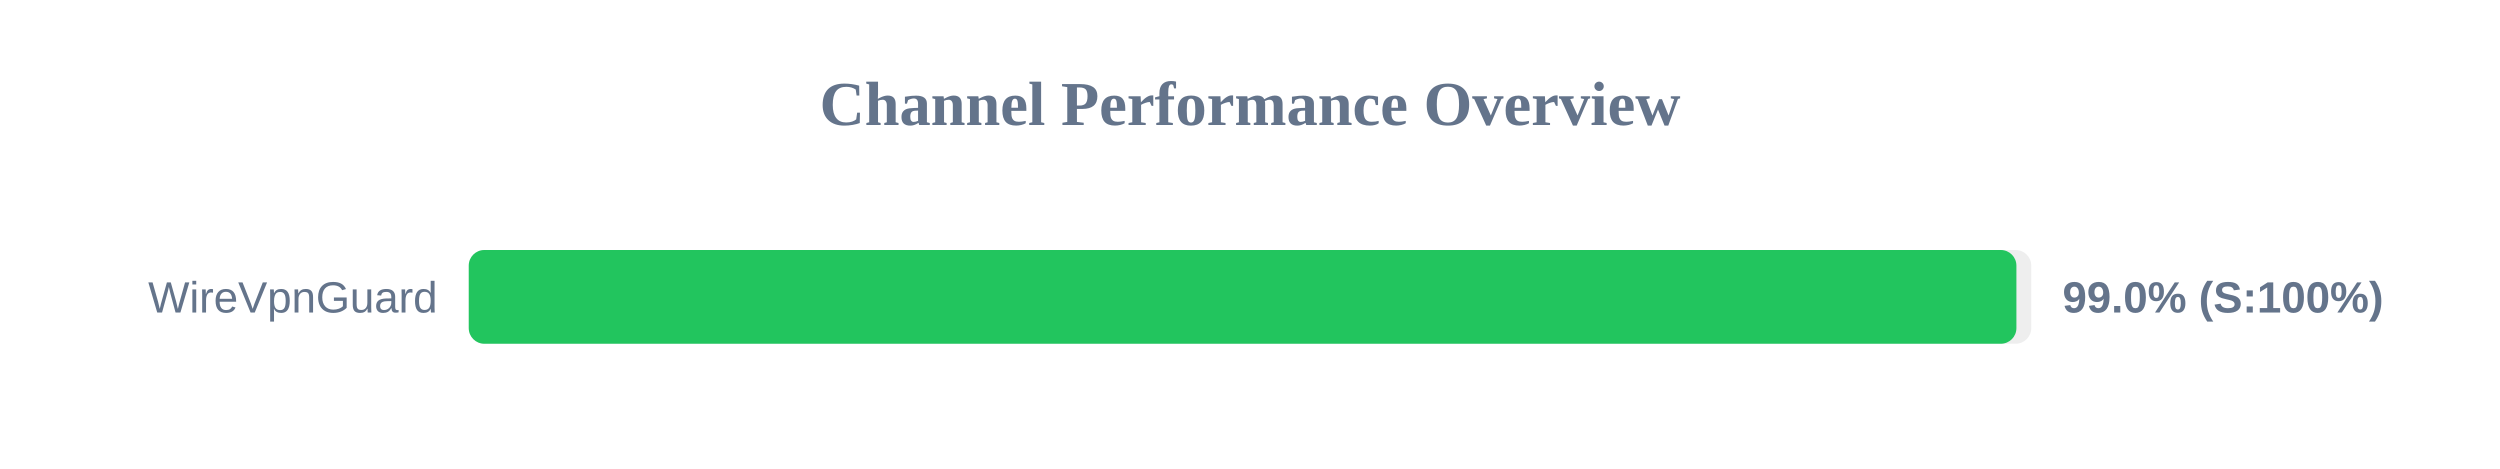
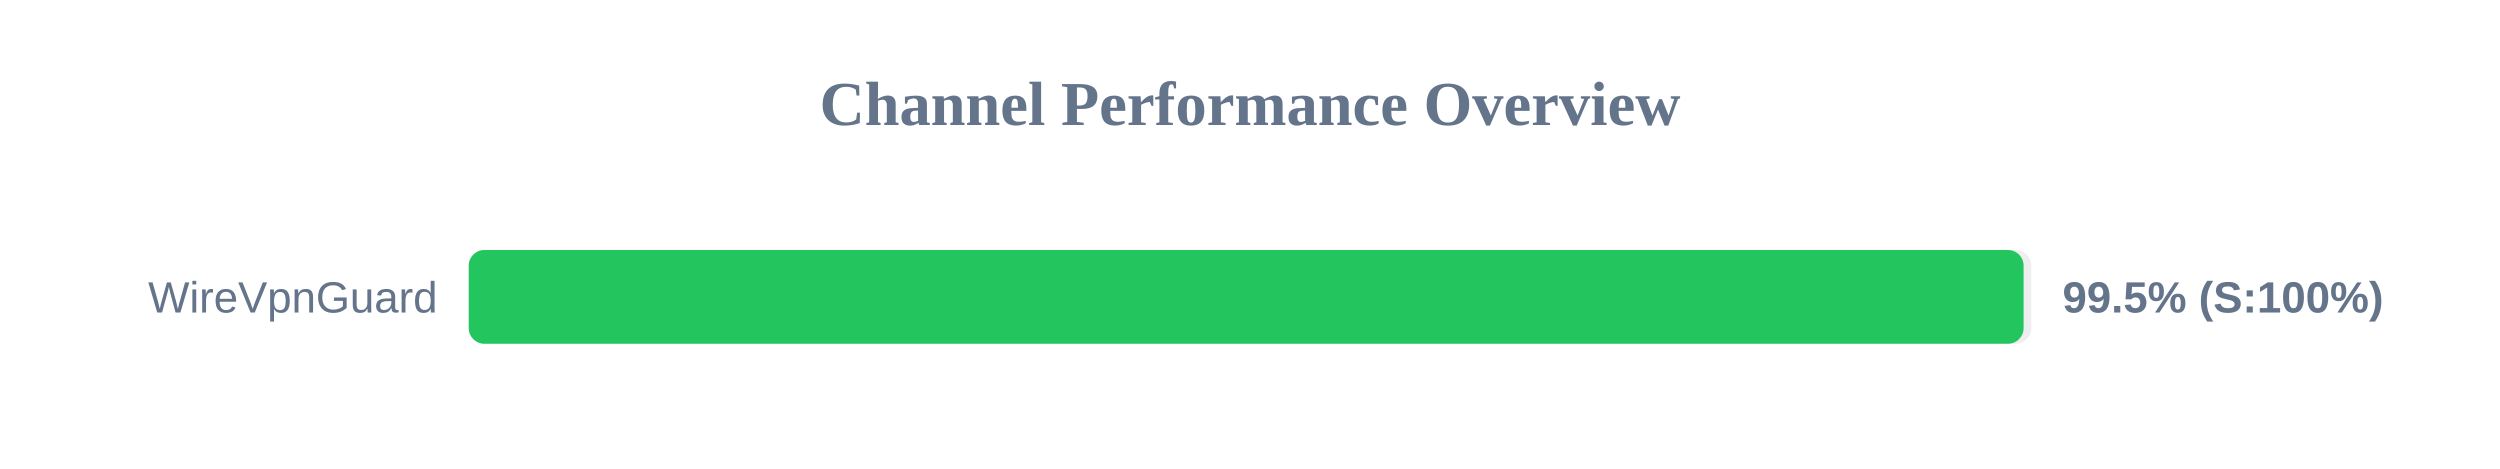
<svg xmlns="http://www.w3.org/2000/svg" width="800" height="150" version="1.1">
  <style>
        .row { font: 14px Arial; fill: #64748b; }
        .score { font: bold 14px Arial; fill: #64748b; }
    </style>
  <text x="400" y="40" text-anchor="middle" font-size="20px" font-weight="bold" fill="#64748b">Channel Performance Overview</text>
  <rect x="150" y="80" width="500" height="30" fill="#eee" rx="5" />
-   <rect x="150" y="80" width="495.25" height="30" fill="#22c55e" rx="5" />
+   <rect x="150" y="80" width="497.55" height="30" fill="#22c55e" rx="5" />
  <text x="140" y="100" text-anchor="end" class="row">WireVpnGuard</text>
-   <text x="660" y="100" text-anchor="start" class="score">99.0% (S:100%)</text>
+   <text x="660" y="100" text-anchor="start" class="score">99.5% (S:100%)</text>
</svg>
